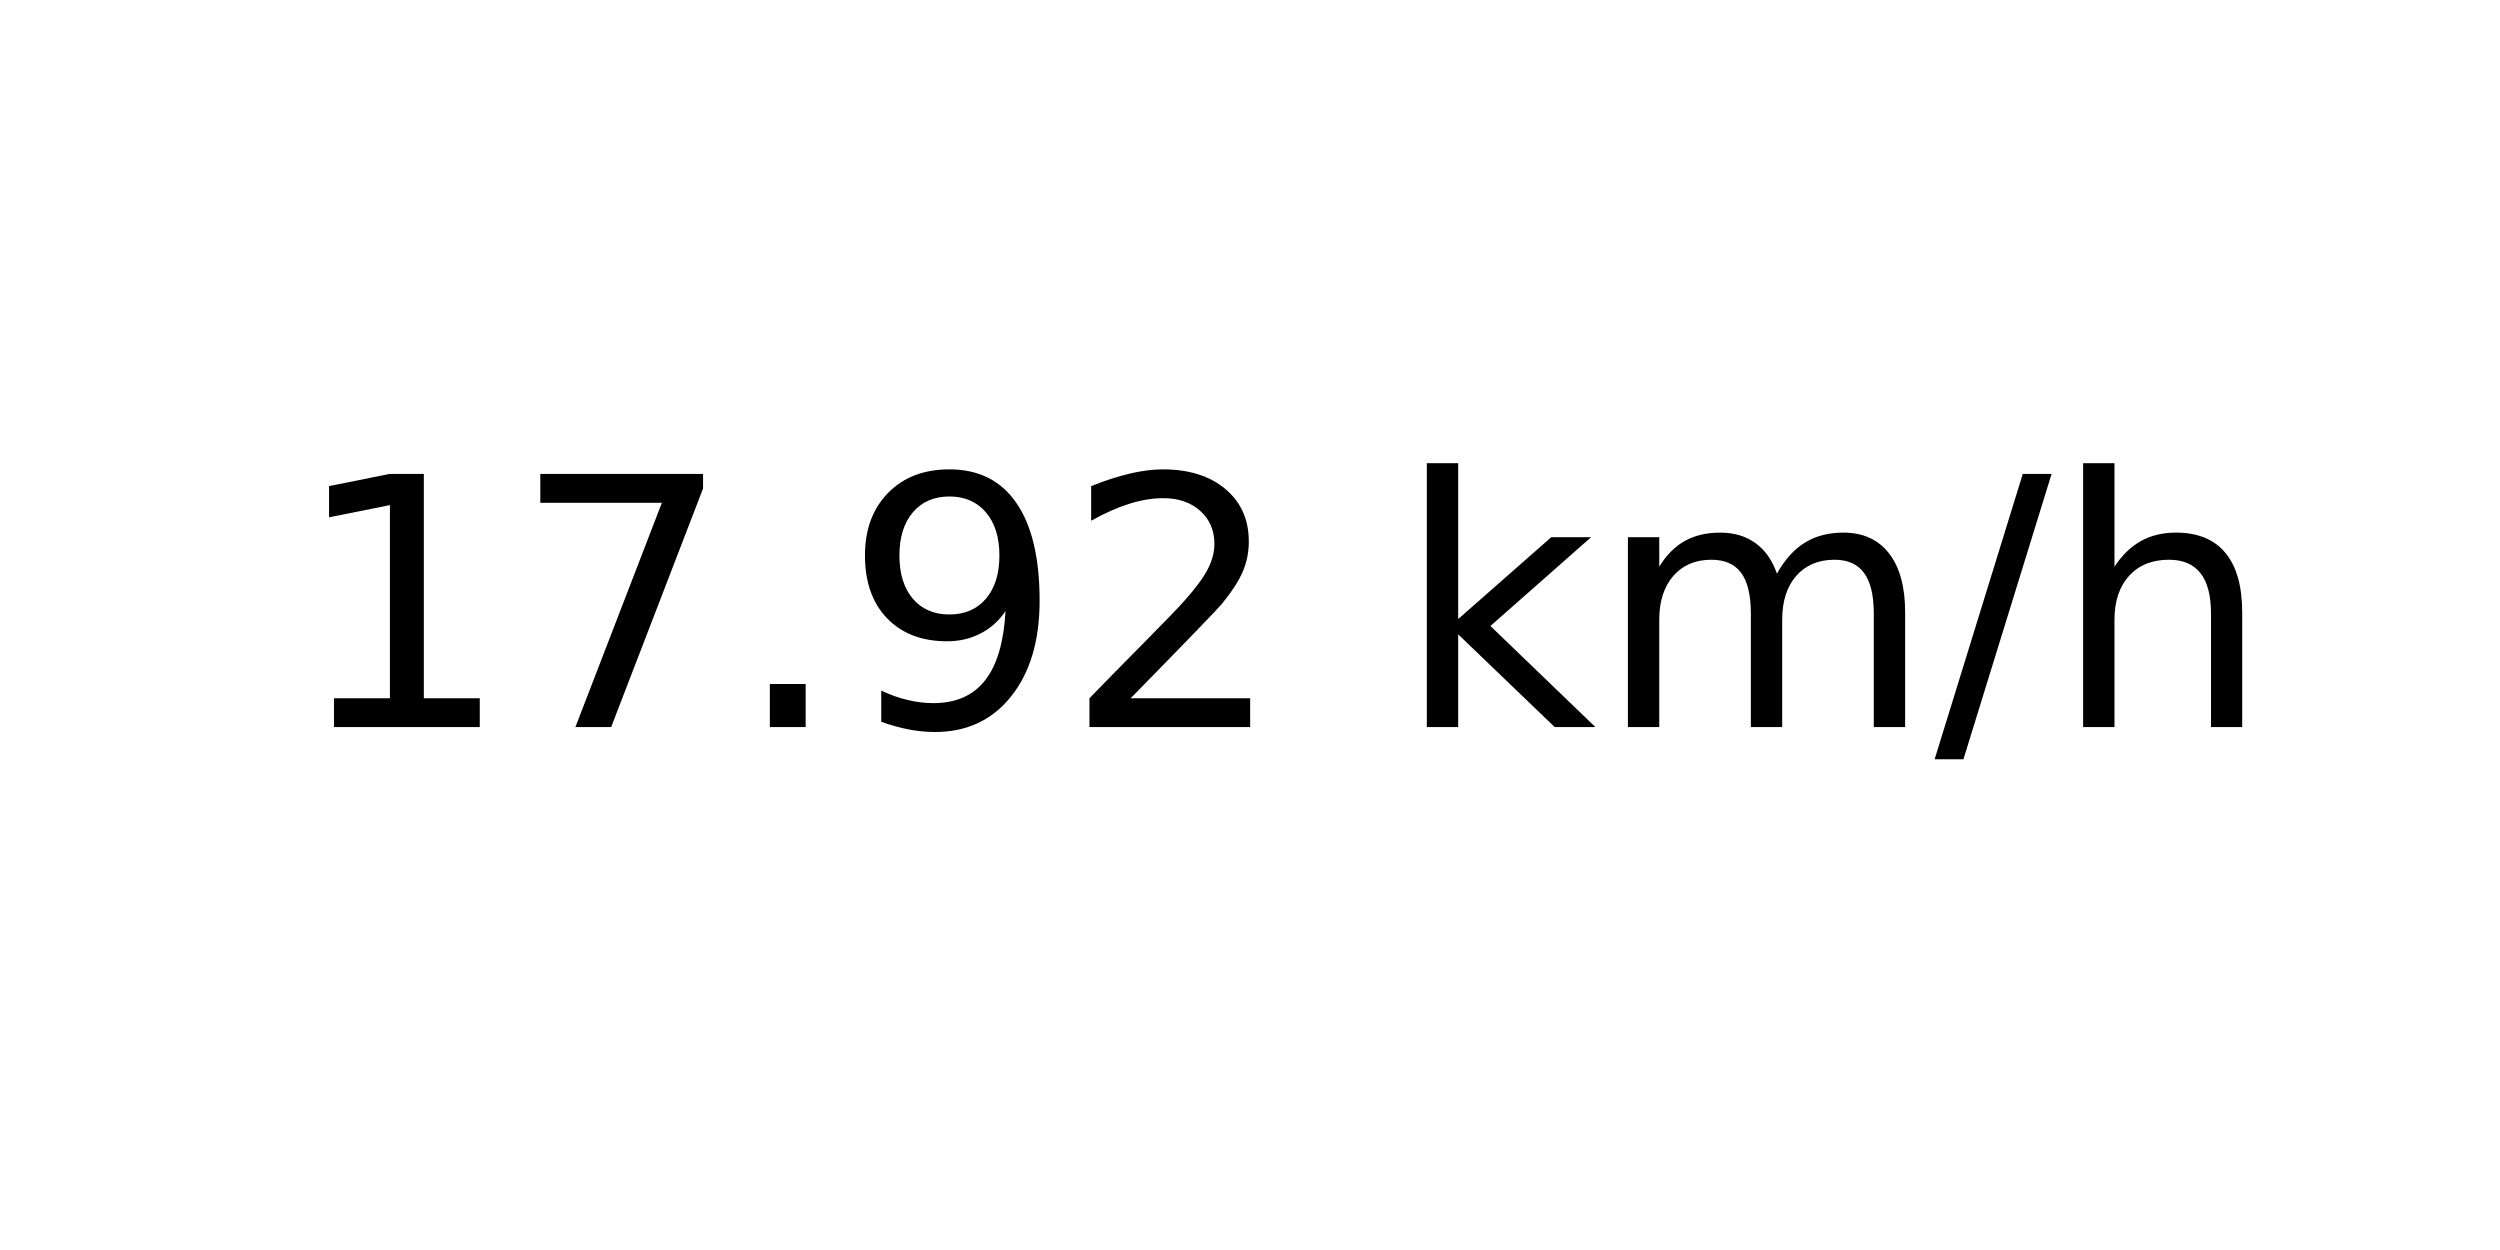
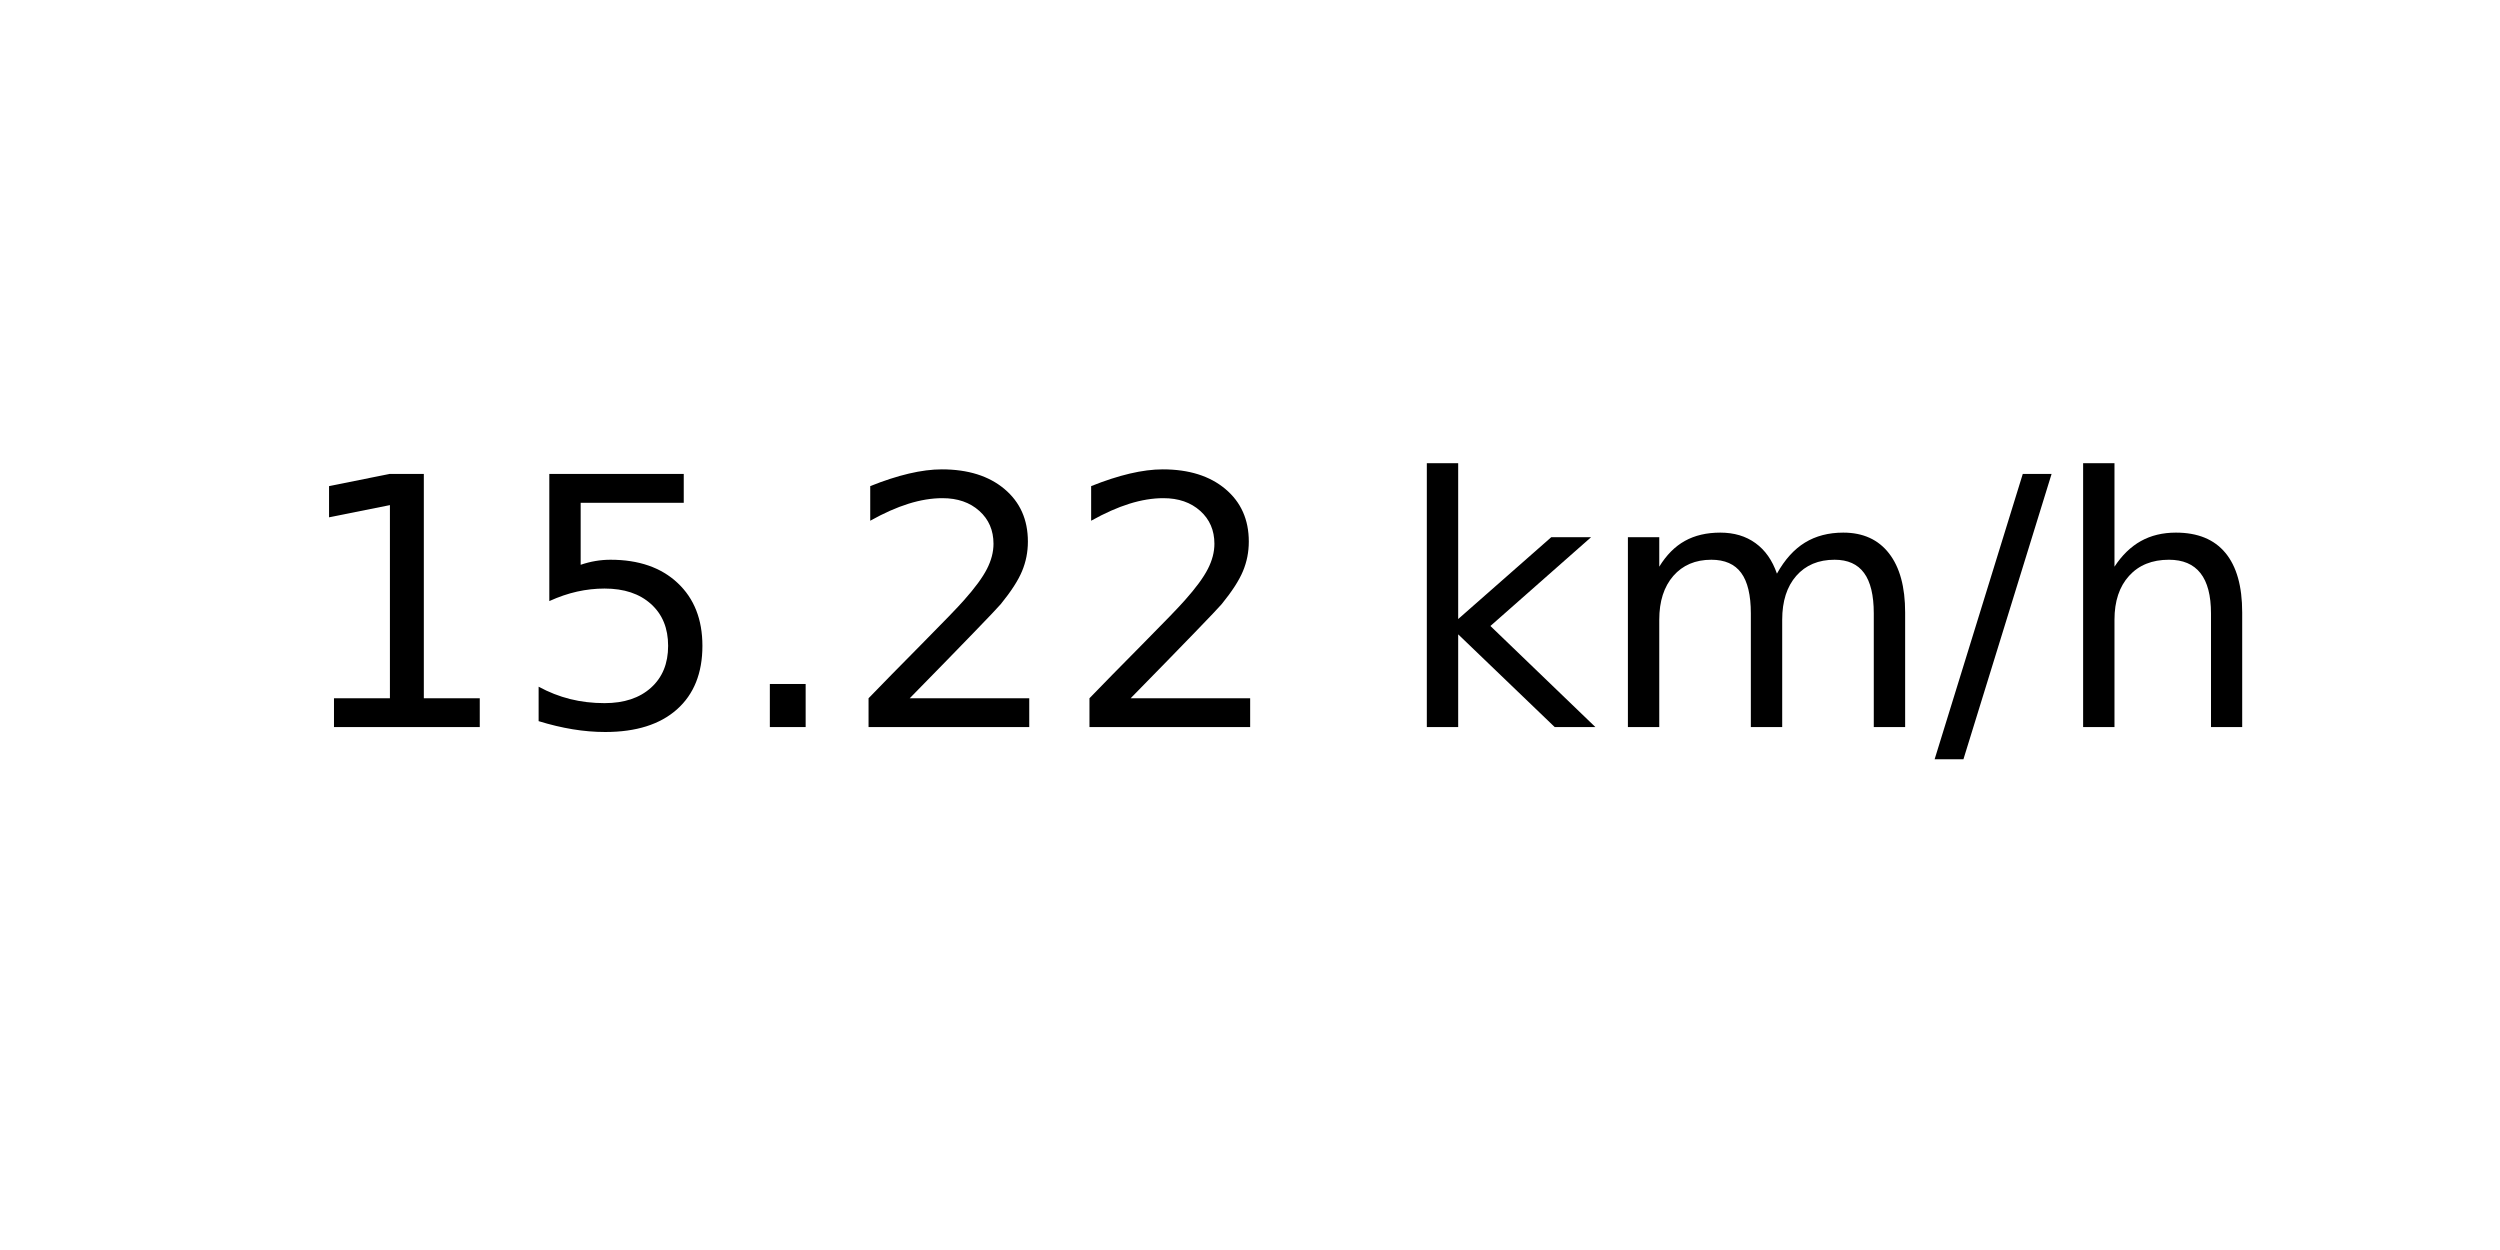
<svg xmlns="http://www.w3.org/2000/svg" xmlns:xlink="http://www.w3.org/1999/xlink" width="72pt" height="36pt" viewBox="0 0 72 36" version="1.1">
  <defs>
    <style type="text/css">*{stroke-linejoin: round; stroke-linecap: butt}</style>
  </defs>
  <g id="figure_1">
    <g id="axes_1">
      <g id="text_1">
        <g transform="translate(8.378125 20.93937) scale(0.1 -0.1)">
          <defs>
            <path id="DejaVuSans-31" d="M 794 531  L 1825 531  L 1825 4091  L 703 3866  L 703 4441  L 1819 4666  L 2450 4666  L 2450 531  L 3481 531  L 3481 0  L 794 0  L 794 531  z " transform="scale(0.015625)" />
-             <path id="DejaVuSans-37" d="M 525 4666  L 3525 4666  L 3525 4397  L 1831 0  L 1172 0  L 2766 4134  L 525 4134  L 525 4666  z " transform="scale(0.015625)" />
+             <path id="DejaVuSans-35" d="M 691 4666  L 3169 4666  L 3169 4134  L 1269 4134  L 1269 2991  Q 1406 3038 1543 3061  Q 1681 3084 1819 3084  Q 2600 3084 3056 2656  Q 3513 2228 3513 1497  Q 3513 744 3044 326  Q 2575 -91 1722 -91  Q 1428 -91 1123 -41  Q 819 9 494 109  L 494 744  Q 775 591 1075 516  Q 1375 441 1709 441  Q 2250 441 2565 725  Q 2881 1009 2881 1497  Q 2881 1984 2565 2268  Q 2250 2553 1709 2553  Q 1456 2553 1204 2497  Q 953 2441 691 2322  L 691 4666  z " transform="scale(0.015625)" />
            <path id="DejaVuSans-2e" d="M 684 794  L 1344 794  L 1344 0  L 684 0  L 684 794  z " transform="scale(0.015625)" />
-             <path id="DejaVuSans-39" d="M 703 97  L 703 672  Q 941 559 1184 500  Q 1428 441 1663 441  Q 2288 441 2617 861  Q 2947 1281 2994 2138  Q 2813 1869 2534 1725  Q 2256 1581 1919 1581  Q 1219 1581 811 2004  Q 403 2428 403 3163  Q 403 3881 828 4315  Q 1253 4750 1959 4750  Q 2769 4750 3195 4129  Q 3622 3509 3622 2328  Q 3622 1225 3098 567  Q 2575 -91 1691 -91  Q 1453 -91 1209 -44  Q 966 3 703 97  z M 1959 2075  Q 2384 2075 2632 2365  Q 2881 2656 2881 3163  Q 2881 3666 2632 3958  Q 2384 4250 1959 4250  Q 1534 4250 1286 3958  Q 1038 3666 1038 3163  Q 1038 2656 1286 2365  Q 1534 2075 1959 2075  z " transform="scale(0.015625)" />
            <path id="DejaVuSans-32" d="M 1228 531  L 3431 531  L 3431 0  L 469 0  L 469 531  Q 828 903 1448 1529  Q 2069 2156 2228 2338  Q 2531 2678 2651 2914  Q 2772 3150 2772 3378  Q 2772 3750 2511 3984  Q 2250 4219 1831 4219  Q 1534 4219 1204 4116  Q 875 4013 500 3803  L 500 4441  Q 881 4594 1212 4672  Q 1544 4750 1819 4750  Q 2544 4750 2975 4387  Q 3406 4025 3406 3419  Q 3406 3131 3298 2873  Q 3191 2616 2906 2266  Q 2828 2175 2409 1742  Q 1991 1309 1228 531  z " transform="scale(0.015625)" />
            <path id="DejaVuSans-20" transform="scale(0.015625)" />
            <path id="DejaVuSans-6b" d="M 581 4863  L 1159 4863  L 1159 1991  L 2875 3500  L 3609 3500  L 1753 1863  L 3688 0  L 2938 0  L 1159 1709  L 1159 0  L 581 0  L 581 4863  z " transform="scale(0.015625)" />
            <path id="DejaVuSans-6d" d="M 3328 2828  Q 3544 3216 3844 3400  Q 4144 3584 4550 3584  Q 5097 3584 5394 3201  Q 5691 2819 5691 2113  L 5691 0  L 5113 0  L 5113 2094  Q 5113 2597 4934 2840  Q 4756 3084 4391 3084  Q 3944 3084 3684 2787  Q 3425 2491 3425 1978  L 3425 0  L 2847 0  L 2847 2094  Q 2847 2600 2669 2842  Q 2491 3084 2119 3084  Q 1678 3084 1418 2786  Q 1159 2488 1159 1978  L 1159 0  L 581 0  L 581 3500  L 1159 3500  L 1159 2956  Q 1356 3278 1631 3431  Q 1906 3584 2284 3584  Q 2666 3584 2933 3390  Q 3200 3197 3328 2828  z " transform="scale(0.015625)" />
            <path id="DejaVuSans-2f" d="M 1625 4666  L 2156 4666  L 531 -594  L 0 -594  L 1625 4666  z " transform="scale(0.015625)" />
            <path id="DejaVuSans-68" d="M 3513 2113  L 3513 0  L 2938 0  L 2938 2094  Q 2938 2591 2744 2837  Q 2550 3084 2163 3084  Q 1697 3084 1428 2787  Q 1159 2491 1159 1978  L 1159 0  L 581 0  L 581 4863  L 1159 4863  L 1159 2956  Q 1366 3272 1645 3428  Q 1925 3584 2291 3584  Q 2894 3584 3203 3211  Q 3513 2838 3513 2113  z " transform="scale(0.015625)" />
          </defs>
          <use xlink:href="#DejaVuSans-31" />
-           <use xlink:href="#DejaVuSans-37" x="63.623" />
+           <use xlink:href="#DejaVuSans-35" x="63.623" />
          <use xlink:href="#DejaVuSans-2e" x="127.246" />
-           <use xlink:href="#DejaVuSans-39" x="159.033" />
+           <use xlink:href="#DejaVuSans-32" x="159.033" />
          <use xlink:href="#DejaVuSans-32" x="222.656" />
          <use xlink:href="#DejaVuSans-20" x="286.279" />
          <use xlink:href="#DejaVuSans-6b" x="318.066" />
          <use xlink:href="#DejaVuSans-6d" x="375.977" />
          <use xlink:href="#DejaVuSans-2f" x="473.389" />
          <use xlink:href="#DejaVuSans-68" x="507.08" />
        </g>
      </g>
    </g>
  </g>
</svg>
